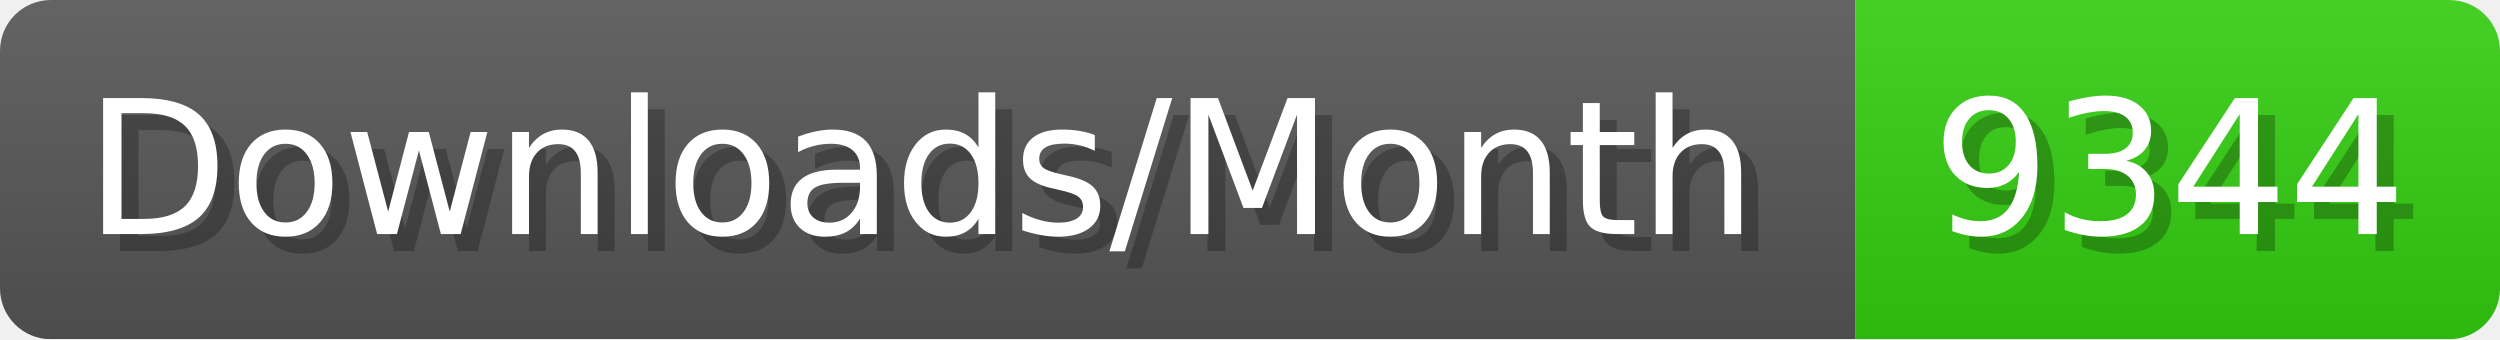
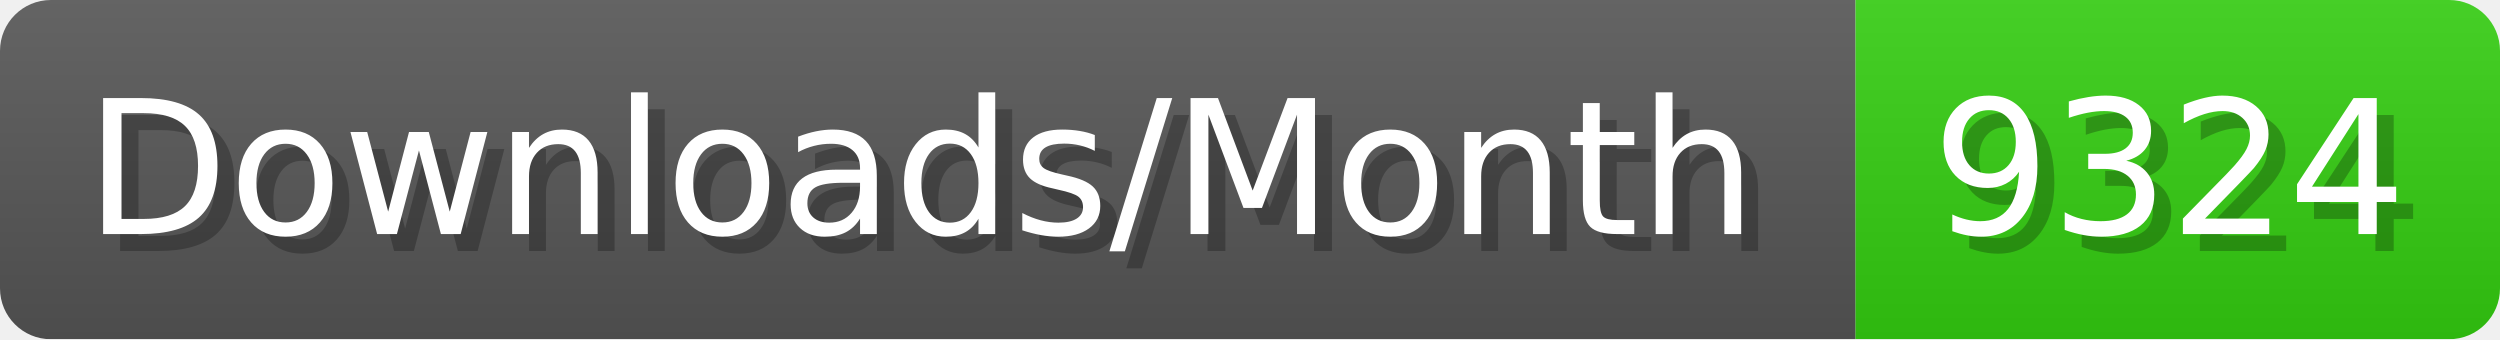
- <svg xmlns="http://www.w3.org/2000/svg" width="147.4" height="20" viewBox="0 0 1474 200" role="img" aria-label="Downloads/Month: 9344">
+ <svg xmlns="http://www.w3.org/2000/svg" width="147.4" height="20" viewBox="0 0 1474 200" role="img" aria-label="Downloads/Month: 9324">
  <linearGradient id="YlXUI" x2="0" y2="100%">
    <stop offset="0" stop-opacity=".1" stop-color="#EEE" />
    <stop offset="1" stop-opacity=".1" />
  </linearGradient>
  <mask id="JHhop">
    <rect width="1474" height="200" rx="30" fill="#FFF" />
  </mask>
  <g mask="url(#JHhop)">
    <rect width="1094" height="200" fill="#555" />
    <rect width="380" height="200" fill="#3C1" x="1094" />
    <rect width="1474" height="200" fill="url(#YlXUI)" />
  </g>
  <g aria-hidden="true" fill="#fff" text-anchor="start" font-family="Verdana,DejaVu Sans,sans-serif" font-size="110">
    <text x="60" y="148" textLength="994" fill="#000" opacity="0.25">Downloads/Month</text>
    <text x="50" y="138" textLength="994">Downloads/Month</text>
-     <text x="1149" y="148" textLength="280" fill="#000" opacity="0.25">9344</text>
-     <text x="1139" y="138" textLength="280">9344</text>
+     <text x="1149" y="148" textLength="280" fill="#000" opacity="0.25">9324</text>
+     <text x="1139" y="138" textLength="280">9324</text>
  </g>
</svg>
